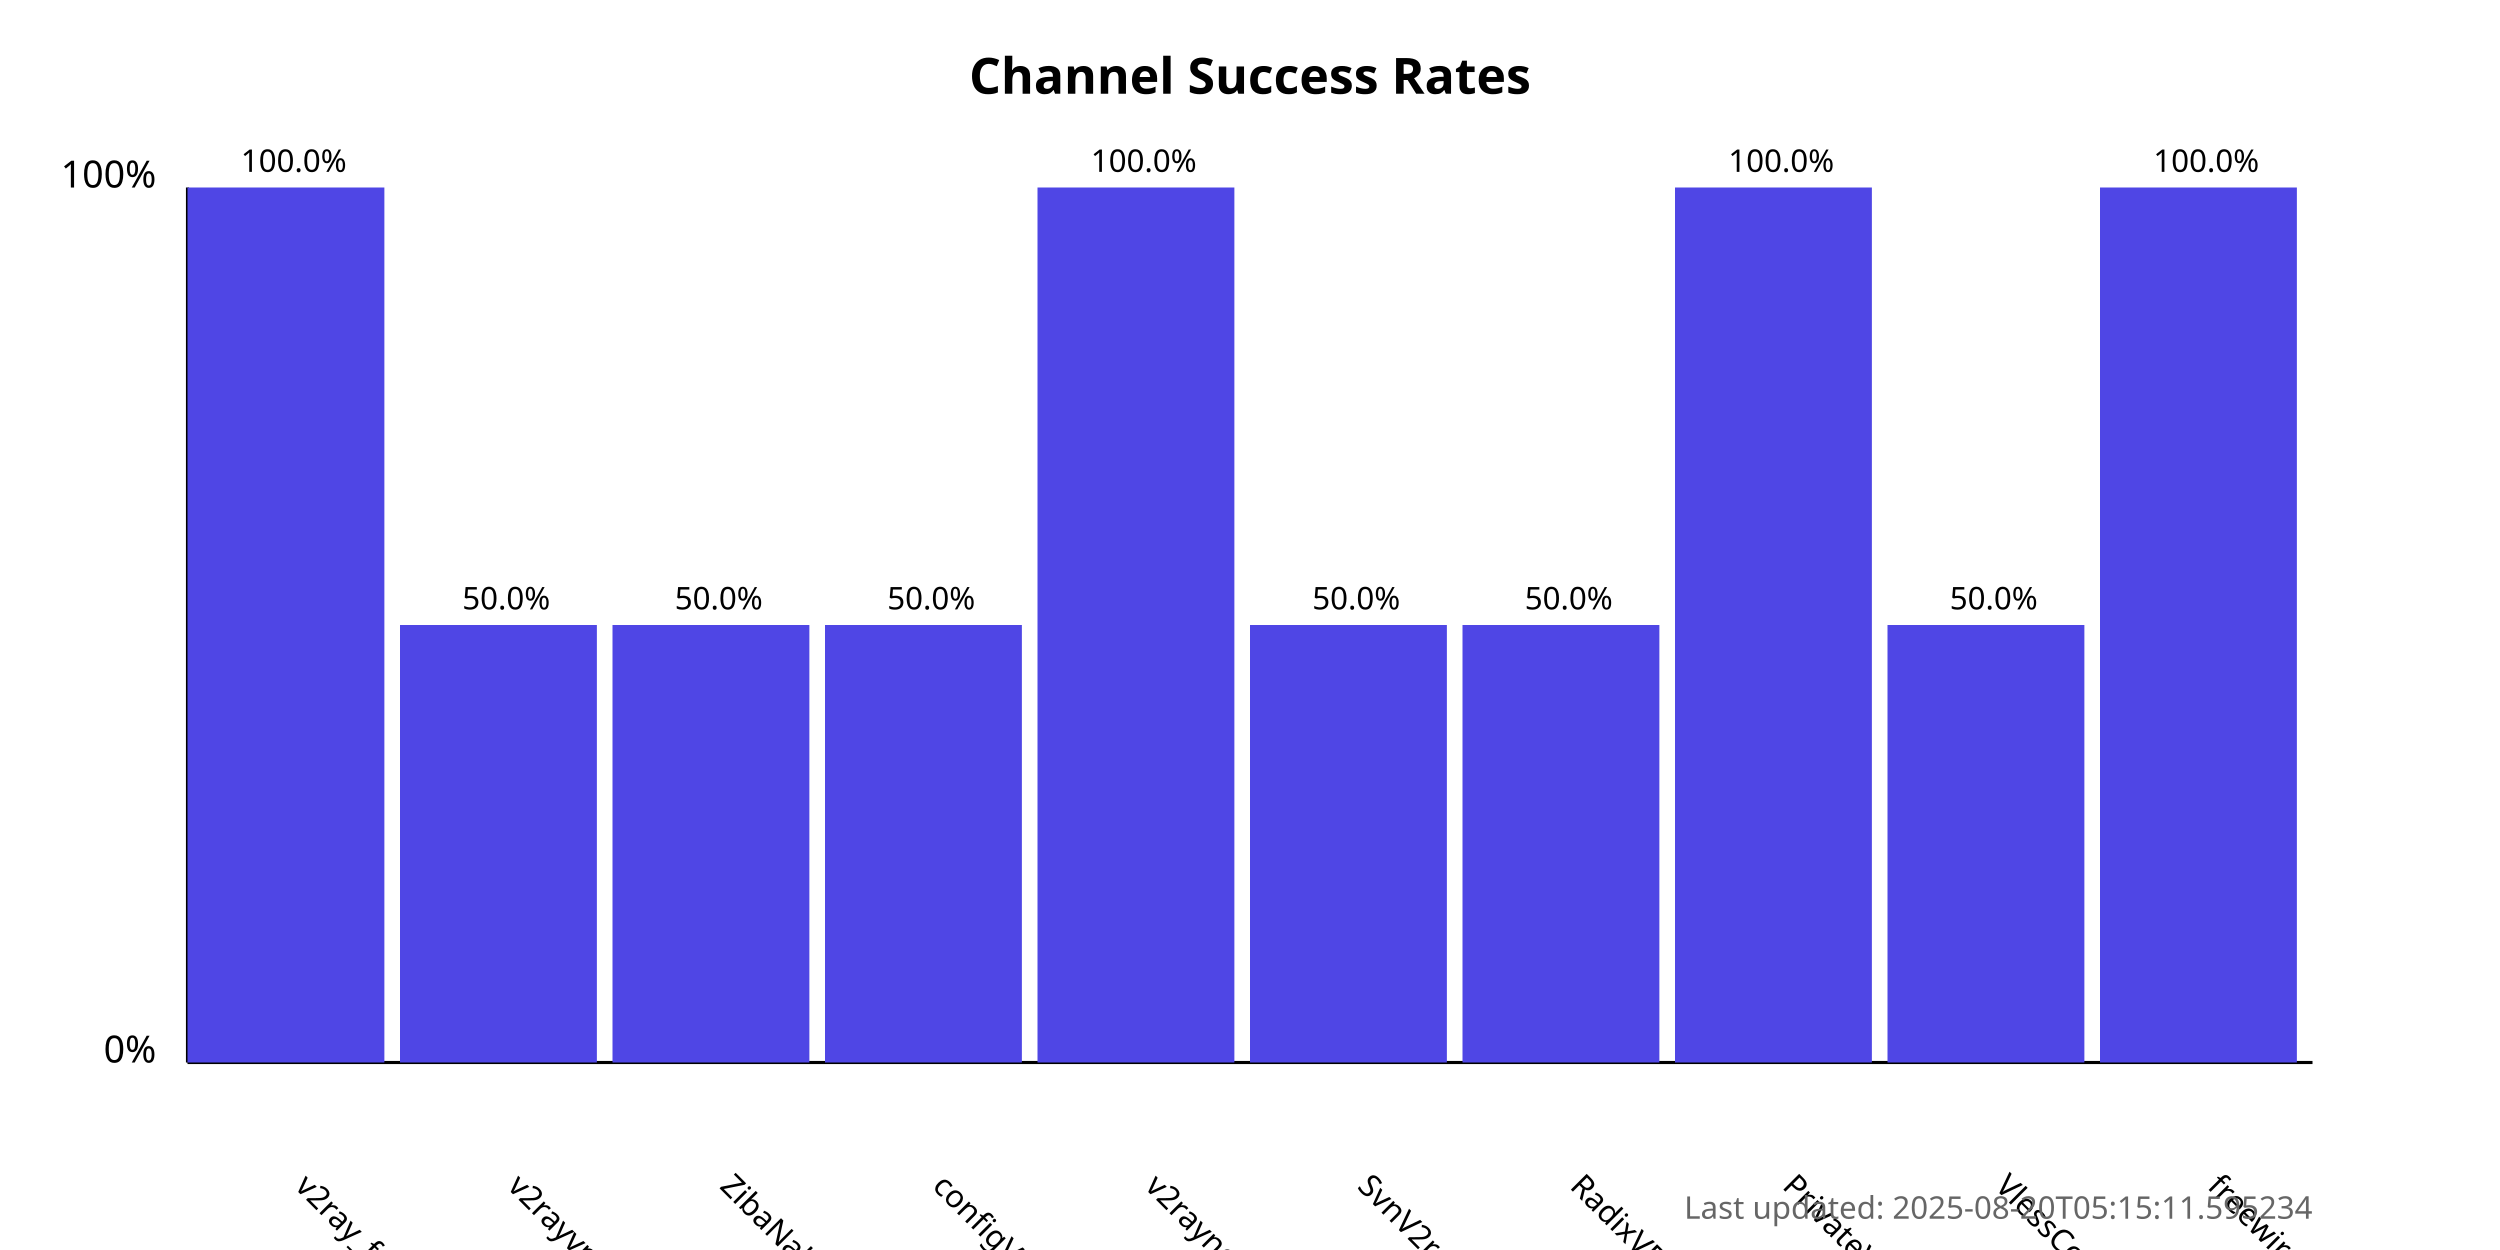
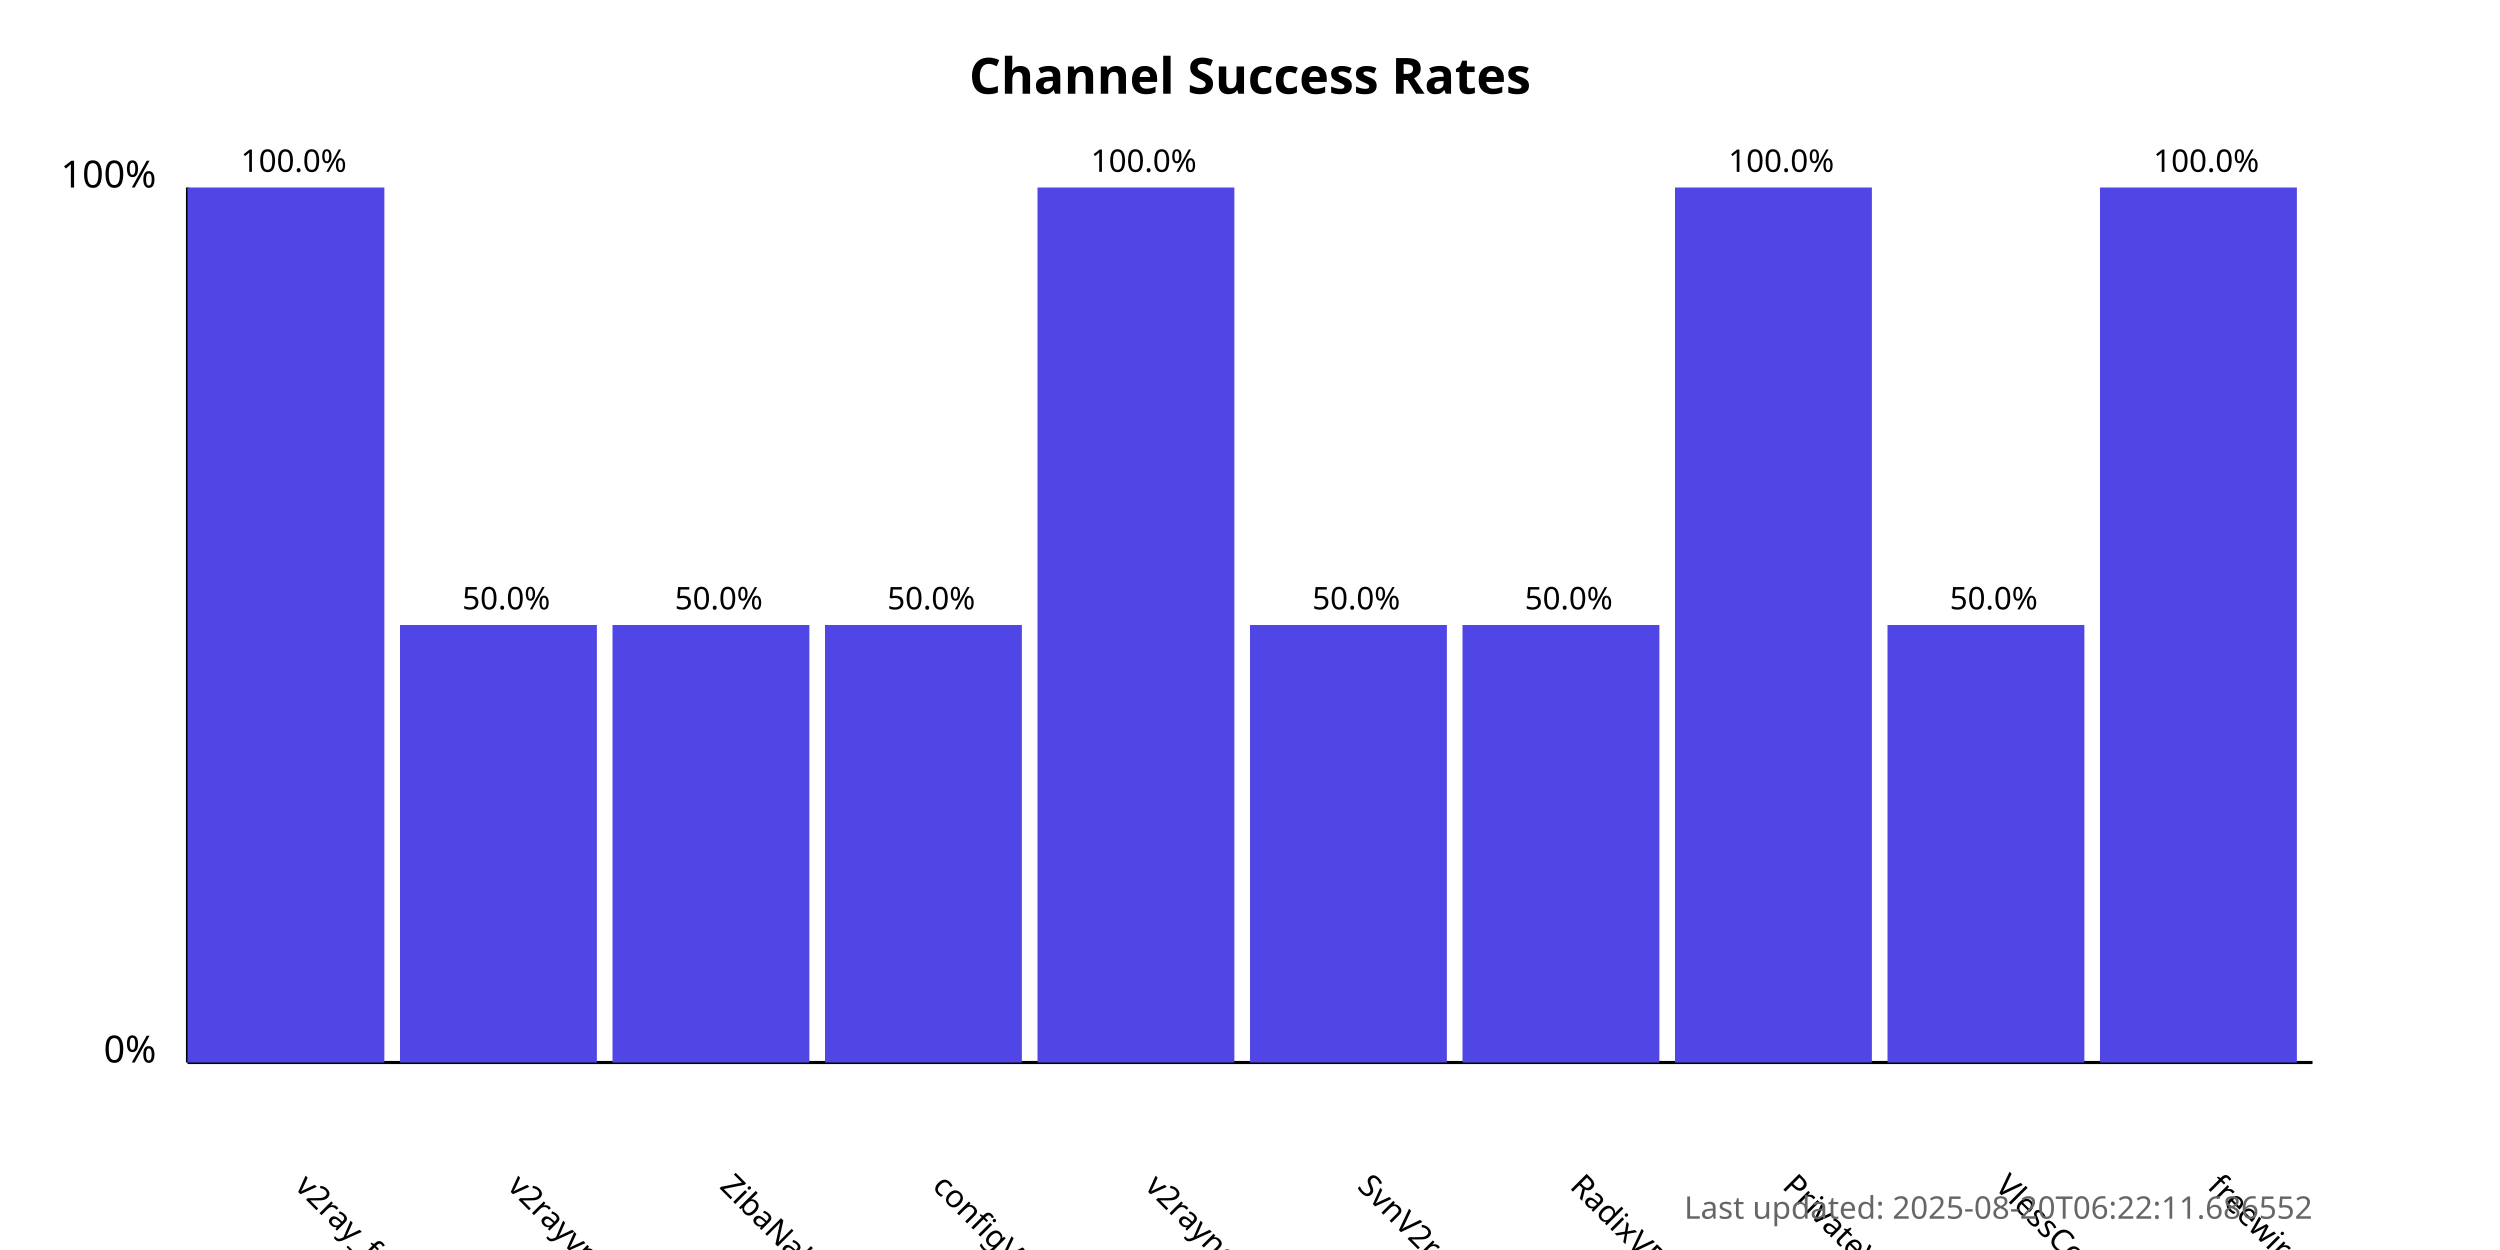
<svg xmlns="http://www.w3.org/2000/svg" width="800" height="400">
  <style>
            .chart-title { font: bold 16px sans-serif; }
            .axis-label { font: 12px sans-serif; }
            .tick-label { font: 10px sans-serif; }
            .bar { fill: #4f46e5; }
            .bar:hover { fill: #6366f1; }
            .timestamp { font: 10px sans-serif; fill: #666; }
        </style>
  <text x="400.0" y="30" text-anchor="middle" class="chart-title">
            Channel Success Rates
        </text>
  <line x1="60" y1="340" x2="60" y2="60" stroke="black" stroke-width="1" />
  <line x1="60" y1="340" x2="740" y2="340" stroke="black" stroke-width="1" />
  <text x="50" y="340" text-anchor="end" class="axis-label">0%</text>
  <text x="50" y="60" text-anchor="end" class="axis-label">100%</text>
  <g>
    <rect x="60" y="60.0" width="63.0" height="280.0" class="bar" />
    <text x="94.0" y="380" transform="rotate(45, 94.0, 380)" text-anchor="start" class="tick-label">
                v2ray_free_conf
            </text>
    <text x="94.0" y="55.0" text-anchor="middle" class="tick-label">
                100.0%
            </text>
  </g>
  <g>
    <rect x="128.0" y="200.0" width="63.0" height="140.0" class="bar" />
    <text x="162.0" y="380" transform="rotate(45, 162.0, 380)" text-anchor="start" class="tick-label">
                v2rayvpno
            </text>
    <text x="162.0" y="195.0" text-anchor="middle" class="tick-label">
                50.0%
            </text>
  </g>
  <g>
    <rect x="196.0" y="200.0" width="63.0" height="140.0" class="bar" />
    <text x="230.0" y="380" transform="rotate(45, 230.0, 380)" text-anchor="start" class="tick-label">
                ZibaNabz
            </text>
    <text x="230.0" y="195.0" text-anchor="middle" class="tick-label">
                50.0%
            </text>
  </g>
  <g>
    <rect x="264.0" y="200.0" width="63.0" height="140.0" class="bar" />
    <text x="298.0" y="380" transform="rotate(45, 298.0, 380)" text-anchor="start" class="tick-label">
                configV2rayForFree
            </text>
    <text x="298.0" y="195.0" text-anchor="middle" class="tick-label">
                50.0%
            </text>
  </g>
  <g>
    <rect x="332.0" y="60.0" width="63.0" height="280.0" class="bar" />
    <text x="366.0" y="380" transform="rotate(45, 366.0, 380)" text-anchor="start" class="tick-label">
                v2rayngvpn
            </text>
    <text x="366.0" y="55.0" text-anchor="middle" class="tick-label">
                100.0%
            </text>
  </g>
  <g>
    <rect x="400.0" y="200.0" width="63.0" height="140.0" class="bar" />
    <text x="434.0" y="380" transform="rotate(45, 434.0, 380)" text-anchor="start" class="tick-label">
                SvnV2ray
            </text>
    <text x="434.0" y="195.0" text-anchor="middle" class="tick-label">
                50.0%
            </text>
  </g>
  <g>
    <rect x="468.0" y="200.0" width="63.0" height="140.0" class="bar" />
    <text x="502.0" y="380" transform="rotate(45, 502.0, 380)" text-anchor="start" class="tick-label">
                RadixVPN
            </text>
    <text x="502.0" y="195.0" text-anchor="middle" class="tick-label">
                50.0%
            </text>
  </g>
  <g>
    <rect x="536.0" y="60.0" width="63.0" height="280.0" class="bar" />
    <text x="570.0" y="380" transform="rotate(45, 570.0, 380)" text-anchor="start" class="tick-label">
                PrivateVPNs
            </text>
    <text x="570.0" y="55.0" text-anchor="middle" class="tick-label">
                100.0%
            </text>
  </g>
  <g>
    <rect x="604.0" y="200.0" width="63.0" height="140.0" class="bar" />
    <text x="638.0" y="380" transform="rotate(45, 638.0, 380)" text-anchor="start" class="tick-label">
                VlessConfig
            </text>
    <text x="638.0" y="195.0" text-anchor="middle" class="tick-label">
                50.0%
            </text>
  </g>
  <g>
    <rect x="672.0" y="60.0" width="63.0" height="280.0" class="bar" />
    <text x="706.0" y="380" transform="rotate(45, 706.0, 380)" text-anchor="start" class="tick-label">
                freewireguard
            </text>
    <text x="706.0" y="55.0" text-anchor="middle" class="tick-label">
                100.0%
            </text>
  </g>
  <text x="740" y="390" text-anchor="end" class="timestamp">
-             Last updated: 2025-08-20T05:15:11.595234
+             Last updated: 2025-08-20T06:22:11.686552
        </text>
</svg>
